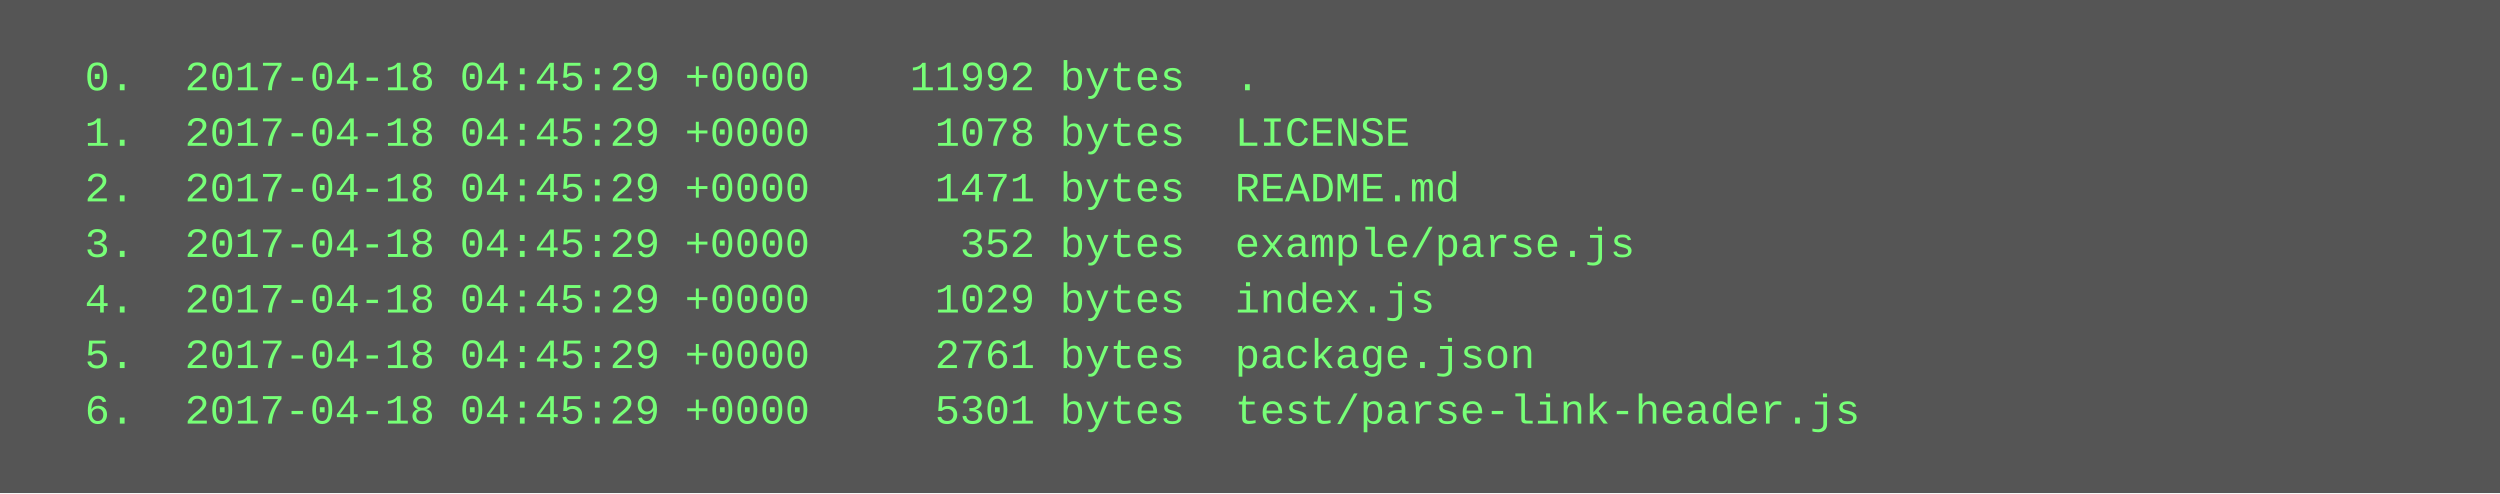
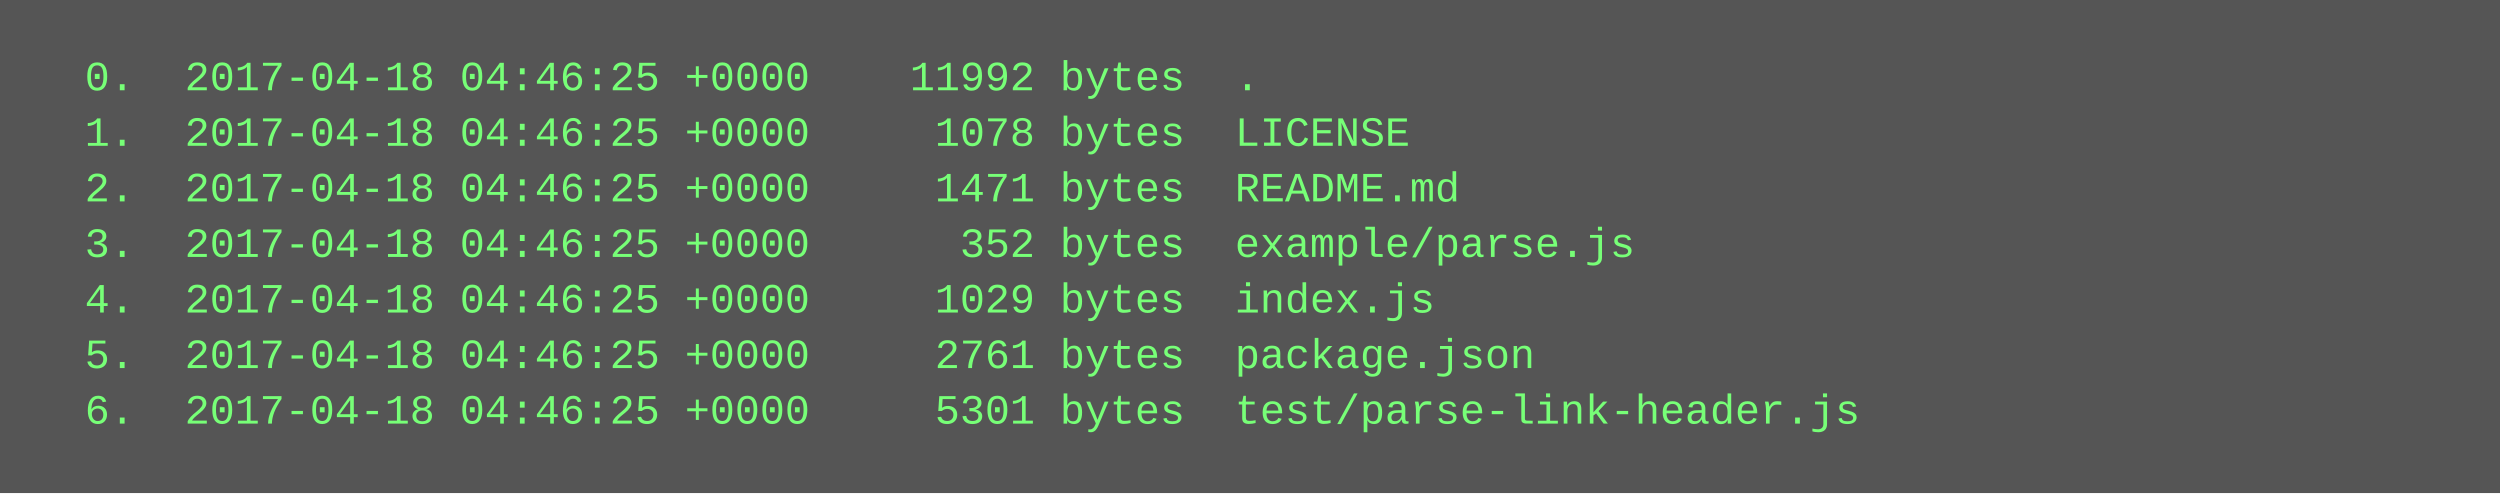
<svg xmlns="http://www.w3.org/2000/svg" height="142" width="720">
  <rect height="142" fill="#555" width="720" />
  <text fill="#7f7" font-family="Courier New" font-size="12" xml:space="preserve">
-     <tspan x="10" y="26">  0.  2017-04-18 04:45:29 +0000    11992 bytes  .</tspan>
-     <tspan x="10" y="42">  1.  2017-04-18 04:45:29 +0000     1078 bytes  LICENSE</tspan>
-     <tspan x="10" y="58">  2.  2017-04-18 04:45:29 +0000     1471 bytes  README.md</tspan>
-     <tspan x="10" y="74">  3.  2017-04-18 04:45:29 +0000      352 bytes  example/parse.js</tspan>
-     <tspan x="10" y="90">  4.  2017-04-18 04:45:29 +0000     1029 bytes  index.js</tspan>
-     <tspan x="10" y="106">  5.  2017-04-18 04:45:29 +0000     2761 bytes  package.json</tspan>
-     <tspan x="10" y="122">  6.  2017-04-18 04:45:29 +0000     5301 bytes  test/parse-link-header.js</tspan>
+     <tspan x="10" y="26">  0.  2017-04-18 04:46:25 +0000    11992 bytes  .</tspan>
+     <tspan x="10" y="42">  1.  2017-04-18 04:46:25 +0000     1078 bytes  LICENSE</tspan>
+     <tspan x="10" y="58">  2.  2017-04-18 04:46:25 +0000     1471 bytes  README.md</tspan>
+     <tspan x="10" y="74">  3.  2017-04-18 04:46:25 +0000      352 bytes  example/parse.js</tspan>
+     <tspan x="10" y="90">  4.  2017-04-18 04:46:25 +0000     1029 bytes  index.js</tspan>
+     <tspan x="10" y="106">  5.  2017-04-18 04:46:25 +0000     2761 bytes  package.json</tspan>
+     <tspan x="10" y="122">  6.  2017-04-18 04:46:25 +0000     5301 bytes  test/parse-link-header.js</tspan>
  </text>
</svg>
